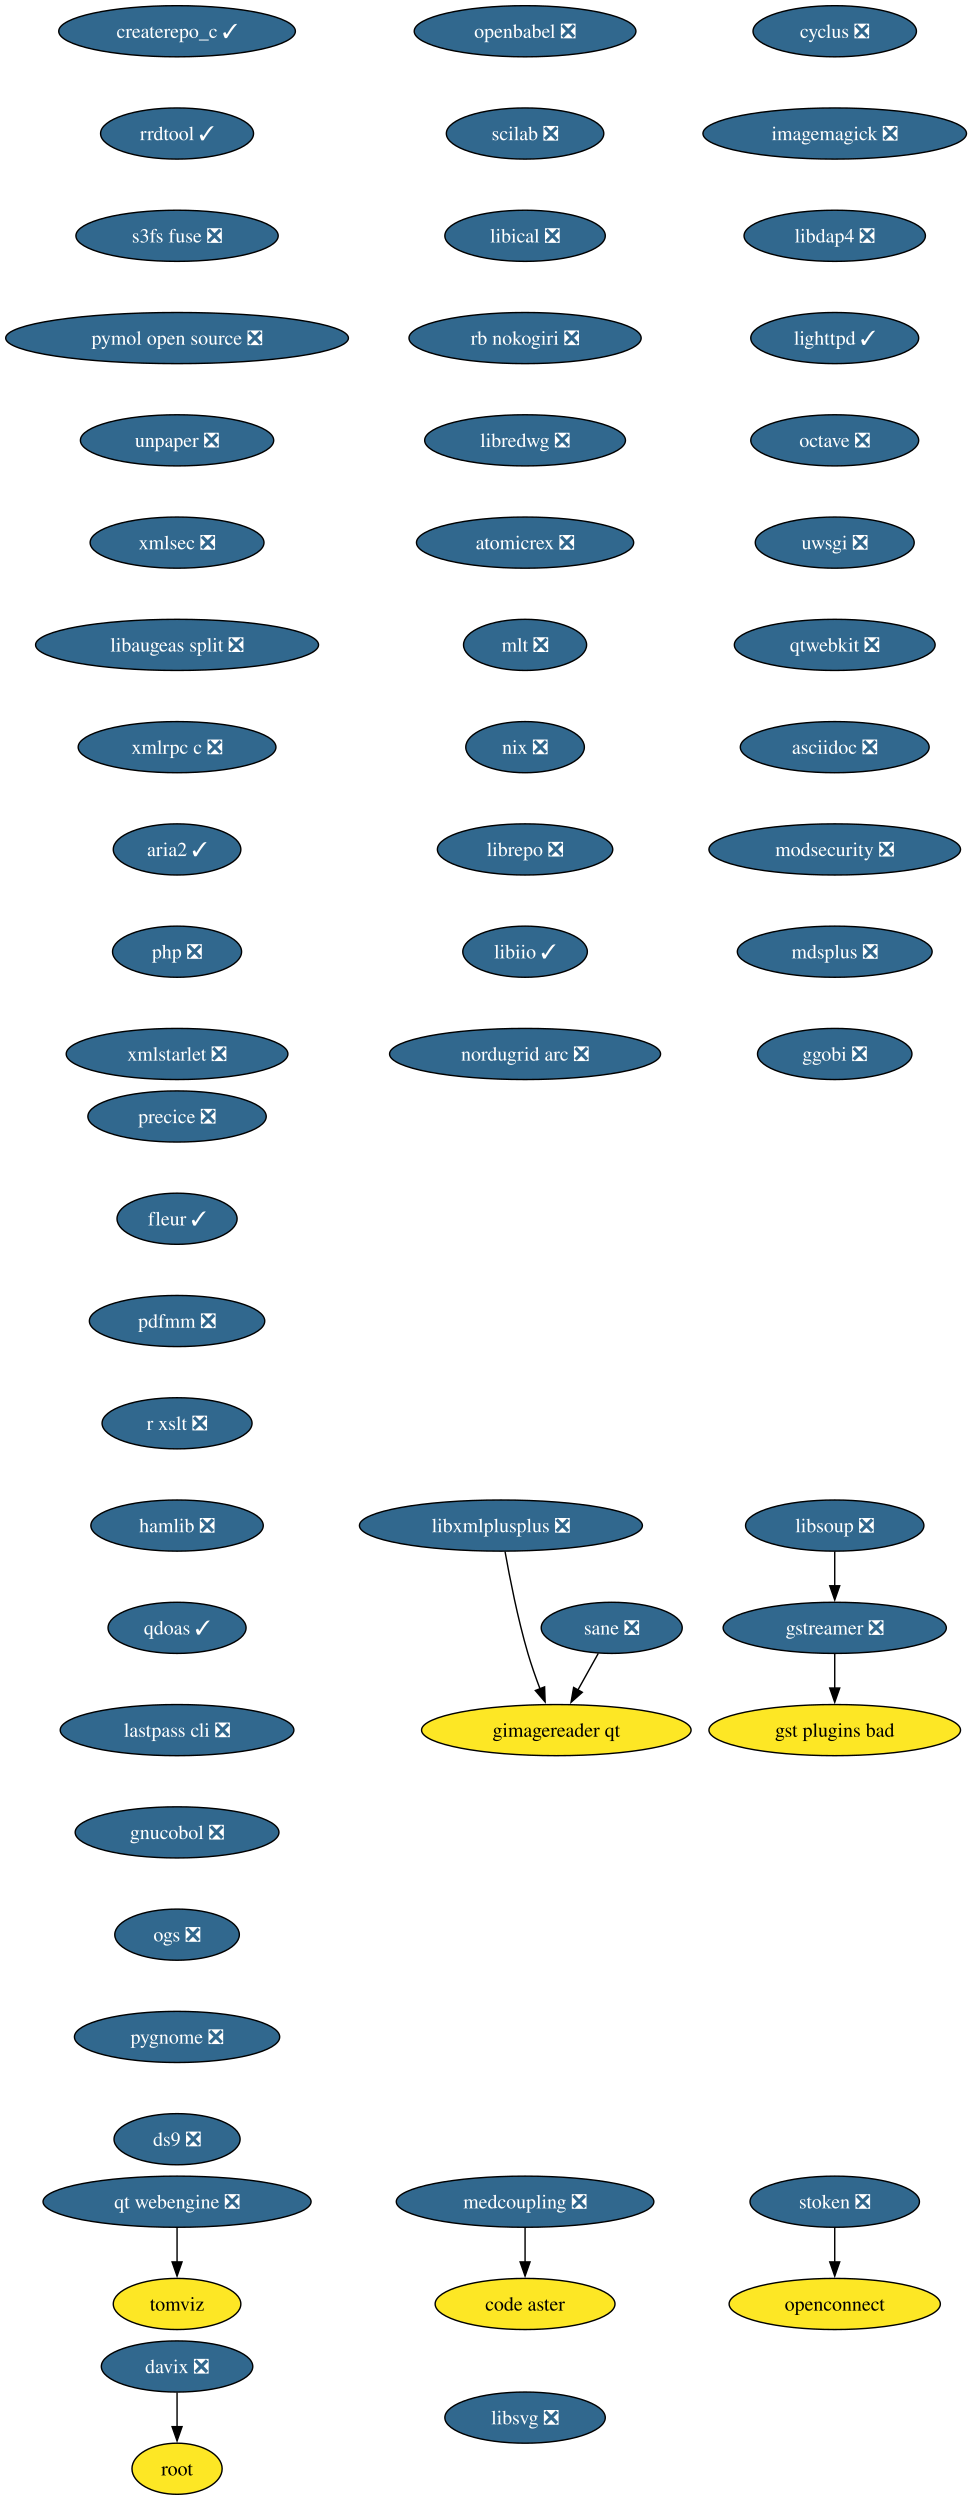
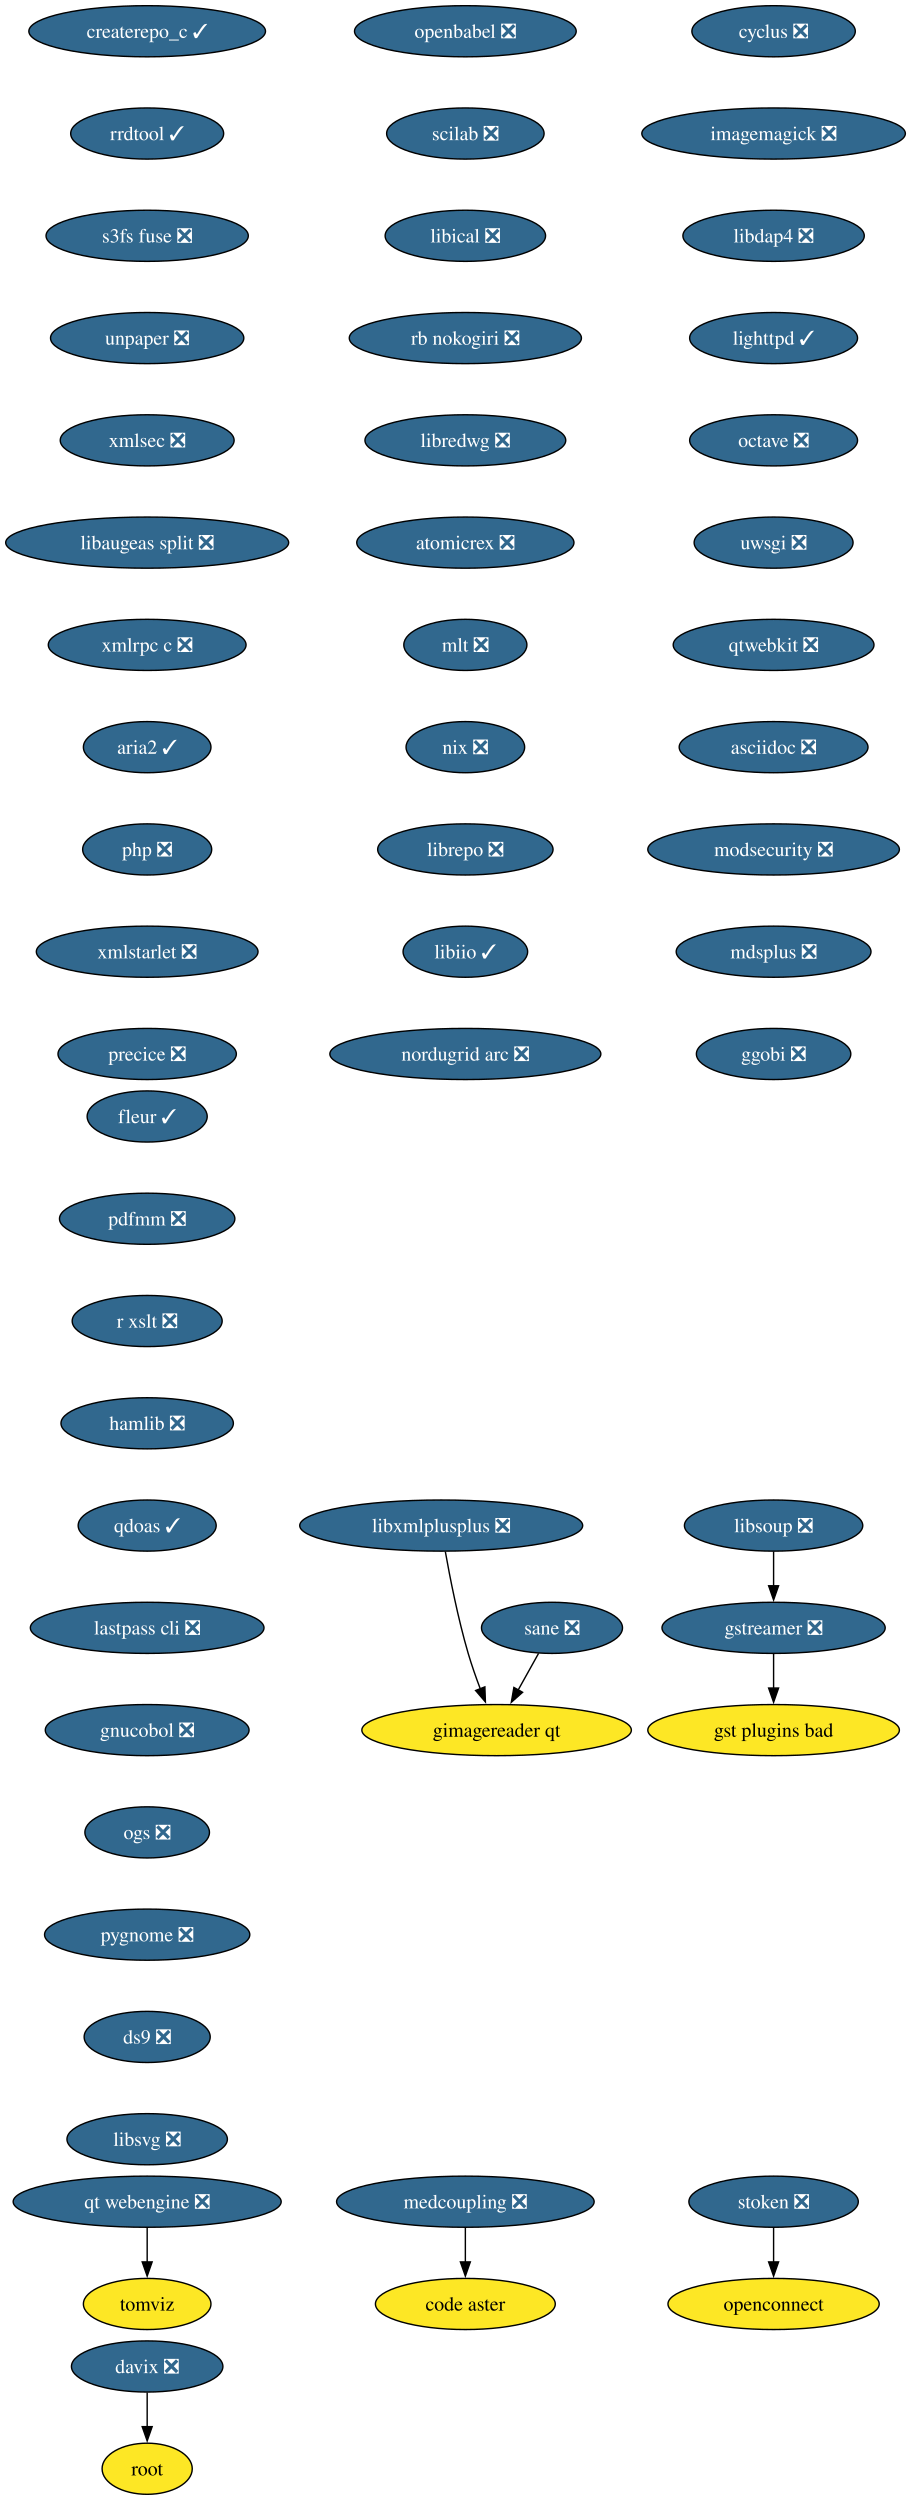
- <svg xmlns="http://www.w3.org/2000/svg" xmlns:xlink="http://www.w3.org/1999/xlink" width="684pt" height="1760pt" viewBox="0.00 0.00 684.00 1760.00">
+ <svg xmlns="http://www.w3.org/2000/svg" xmlns:xlink="http://www.w3.org/1999/xlink" width="641pt" height="1760pt" viewBox="0.00 0.00 641.00 1760.00">
  <g id="graph0" class="graph" transform="scale(1 1) rotate(0) translate(4 1756)">
-     <polygon fill="white" stroke="none" points="-4,4 -4,-1756 680.43,-1756 680.43,4 -4,4" />
+     <polygon fill="white" stroke="none" points="-4,4 -4,-1756 637.38,-1756 637.38,4 -4,4" />
    <g id="node1" class="node">
      <g id="a_node1">
        <a xlink:href="https://github.com/conda-forge/cyclus-feedstock/pull/109" xlink:title="cyclus ❎">
-           <ellipse fill="#31688e" stroke="black" cx="583.65" cy="-1734" rx="57.52" ry="18" />
-           <text xml:space="preserve" text-anchor="middle" x="583.65" y="-1729.33" font-family="Times,serif" font-size="14.00" fill="white">cyclus ❎</text>
+           <ellipse fill="#31688e" stroke="black" cx="540.61" cy="-1734" rx="57.52" ry="18" />
+           <text xml:space="preserve" text-anchor="middle" x="540.61" y="-1729.33" font-family="Times,serif" font-size="14.00" fill="white">cyclus ❎</text>
        </a>
      </g>
    </g>
    <g id="node2" class="node">
      <g id="a_node2">
        <a xlink:href="https://github.com/conda-forge/imagemagick-feedstock/pull/351" xlink:title="imagemagick ❎">
-           <ellipse fill="#31688e" stroke="black" cx="583.65" cy="-1662" rx="92.77" ry="18" />
-           <text xml:space="preserve" text-anchor="middle" x="583.65" y="-1657.33" font-family="Times,serif" font-size="14.00" fill="white">imagemagick ❎</text>
+           <ellipse fill="#31688e" stroke="black" cx="540.61" cy="-1662" rx="92.77" ry="18" />
+           <text xml:space="preserve" text-anchor="middle" x="540.61" y="-1657.33" font-family="Times,serif" font-size="14.00" fill="white">imagemagick ❎</text>
        </a>
      </g>
    </g>
    <g id="node5" class="node">
      <g id="a_node5">
        <a xlink:href="https://github.com/conda-forge/libdap4-feedstock/pull/47" xlink:title="libdap4 ❎">
-           <ellipse fill="#31688e" stroke="black" cx="583.65" cy="-1590" rx="63.84" ry="18" />
-           <text xml:space="preserve" text-anchor="middle" x="583.65" y="-1585.33" font-family="Times,serif" font-size="14.00" fill="white">libdap4 ❎</text>
+           <ellipse fill="#31688e" stroke="black" cx="540.61" cy="-1590" rx="63.84" ry="18" />
+           <text xml:space="preserve" text-anchor="middle" x="540.61" y="-1585.33" font-family="Times,serif" font-size="14.00" fill="white">libdap4 ❎</text>
        </a>
      </g>
    </g>
    <g id="node3" class="node">
      <g id="a_node3">
        <a xlink:href="https://github.com/conda-forge/gstreamer-feedstock/pull/160" xlink:title="gstreamer ❎">
-           <ellipse fill="#31688e" stroke="black" cx="583.65" cy="-610" rx="78.57" ry="18" />
-           <text xml:space="preserve" text-anchor="middle" x="583.65" y="-605.33" font-family="Times,serif" font-size="14.00" fill="white">gstreamer ❎</text>
+           <ellipse fill="#31688e" stroke="black" cx="540.61" cy="-610" rx="78.57" ry="18" />
+           <text xml:space="preserve" text-anchor="middle" x="540.61" y="-605.33" font-family="Times,serif" font-size="14.00" fill="white">gstreamer ❎</text>
        </a>
      </g>
    </g>
    <g id="node4" class="node">
      <g id="a_node4">
        <a xlink:href="https://github.com/conda-forge/gst-plugins-bad-feedstock" xlink:title="gst plugins bad">
-           <ellipse fill="#fde725" stroke="black" cx="583.65" cy="-538" rx="88.56" ry="18" />
-           <text xml:space="preserve" text-anchor="middle" x="583.65" y="-533.33" font-family="Times,serif" font-size="14.00">gst plugins bad</text>
+           <ellipse fill="#fde725" stroke="black" cx="540.61" cy="-538" rx="88.56" ry="18" />
+           <text xml:space="preserve" text-anchor="middle" x="540.61" y="-533.33" font-family="Times,serif" font-size="14.00">gst plugins bad</text>
        </a>
      </g>
    </g>
    <g id="edge2" class="edge">
-       <path fill="none" stroke="black" d="M583.65,-591.7C583.65,-584.41 583.65,-575.73 583.65,-567.54" />
-       <polygon fill="black" stroke="black" points="587.15,-567.62 583.65,-557.62 580.15,-567.62 587.15,-567.62" />
+       <path fill="none" stroke="black" d="M540.61,-591.7C540.61,-584.41 540.61,-575.73 540.61,-567.54" />
+       <polygon fill="black" stroke="black" points="544.11,-567.62 540.61,-557.62 537.11,-567.62 544.11,-567.62" />
    </g>
    <g id="node6" class="node">
      <g id="a_node6">
        <a xlink:href="https://github.com/conda-forge/lighttpd-feedstock/pull/47" xlink:title="lighttpd ✓">
-           <ellipse fill="#31688e" stroke="black" cx="583.65" cy="-1518" rx="59.1" ry="18" />
-           <text xml:space="preserve" text-anchor="middle" x="583.65" y="-1513.33" font-family="Times,serif" font-size="14.00" fill="white">lighttpd ✓</text>
+           <ellipse fill="#31688e" stroke="black" cx="540.61" cy="-1518" rx="59.1" ry="18" />
+           <text xml:space="preserve" text-anchor="middle" x="540.61" y="-1513.33" font-family="Times,serif" font-size="14.00" fill="white">lighttpd ✓</text>
        </a>
      </g>
    </g>
    <g id="node7" class="node">
      <g id="a_node7">
        <a xlink:href="https://github.com/conda-forge/octave-feedstock/pull/145" xlink:title="octave ❎">
-           <ellipse fill="#31688e" stroke="black" cx="583.65" cy="-1446" rx="59.1" ry="18" />
-           <text xml:space="preserve" text-anchor="middle" x="583.65" y="-1441.33" font-family="Times,serif" font-size="14.00" fill="white">octave ❎</text>
+           <ellipse fill="#31688e" stroke="black" cx="540.61" cy="-1446" rx="59.1" ry="18" />
+           <text xml:space="preserve" text-anchor="middle" x="540.61" y="-1441.33" font-family="Times,serif" font-size="14.00" fill="white">octave ❎</text>
        </a>
      </g>
    </g>
    <g id="node8" class="node">
      <g id="a_node8">
        <a xlink:href="https://github.com/conda-forge/uwsgi-feedstock/pull/101" xlink:title="uwsgi ❎">
-           <ellipse fill="#31688e" stroke="black" cx="583.65" cy="-1374" rx="55.94" ry="18" />
-           <text xml:space="preserve" text-anchor="middle" x="583.65" y="-1369.33" font-family="Times,serif" font-size="14.00" fill="white">uwsgi ❎</text>
+           <ellipse fill="#31688e" stroke="black" cx="540.61" cy="-1374" rx="55.94" ry="18" />
+           <text xml:space="preserve" text-anchor="middle" x="540.61" y="-1369.33" font-family="Times,serif" font-size="14.00" fill="white">uwsgi ❎</text>
        </a>
      </g>
    </g>
    <g id="node9" class="node">
      <g id="a_node9">
        <a xlink:href="https://github.com/conda-forge/qtwebkit-feedstock/pull/40" xlink:title="qtwebkit ❎">
-           <ellipse fill="#31688e" stroke="black" cx="583.65" cy="-1302" rx="70.68" ry="18" />
-           <text xml:space="preserve" text-anchor="middle" x="583.65" y="-1297.33" font-family="Times,serif" font-size="14.00" fill="white">qtwebkit ❎</text>
+           <ellipse fill="#31688e" stroke="black" cx="540.61" cy="-1302" rx="70.68" ry="18" />
+           <text xml:space="preserve" text-anchor="middle" x="540.61" y="-1297.33" font-family="Times,serif" font-size="14.00" fill="white">qtwebkit ❎</text>
        </a>
      </g>
    </g>
    <g id="node10" class="node">
      <g id="a_node10">
        <a xlink:href="https://github.com/conda-forge/asciidoc-feedstock/pull/28" xlink:title="asciidoc ❎">
-           <ellipse fill="#31688e" stroke="black" cx="583.65" cy="-1230" rx="66.47" ry="18" />
-           <text xml:space="preserve" text-anchor="middle" x="583.65" y="-1225.33" font-family="Times,serif" font-size="14.00" fill="white">asciidoc ❎</text>
+           <ellipse fill="#31688e" stroke="black" cx="540.61" cy="-1230" rx="66.47" ry="18" />
+           <text xml:space="preserve" text-anchor="middle" x="540.61" y="-1225.33" font-family="Times,serif" font-size="14.00" fill="white">asciidoc ❎</text>
        </a>
      </g>
    </g>
    <g id="node11" class="node">
      <g id="a_node11">
        <a xlink:href="https://github.com/conda-forge/modsecurity-feedstock/pull/14" xlink:title="modsecurity ❎">
-           <ellipse fill="#31688e" stroke="black" cx="583.65" cy="-1158" rx="88.56" ry="18" />
-           <text xml:space="preserve" text-anchor="middle" x="583.65" y="-1153.33" font-family="Times,serif" font-size="14.00" fill="white">modsecurity ❎</text>
+           <ellipse fill="#31688e" stroke="black" cx="540.61" cy="-1158" rx="88.56" ry="18" />
+           <text xml:space="preserve" text-anchor="middle" x="540.61" y="-1153.33" font-family="Times,serif" font-size="14.00" fill="white">modsecurity ❎</text>
        </a>
      </g>
    </g>
    <g id="node12" class="node">
      <g id="a_node12">
        <a xlink:href="https://github.com/conda-forge/mdsplus-feedstock/pull/77" xlink:title="mdsplus ❎">
-           <ellipse fill="#31688e" stroke="black" cx="583.65" cy="-1086" rx="68.57" ry="18" />
-           <text xml:space="preserve" text-anchor="middle" x="583.65" y="-1081.33" font-family="Times,serif" font-size="14.00" fill="white">mdsplus ❎</text>
+           <ellipse fill="#31688e" stroke="black" cx="540.61" cy="-1086" rx="68.57" ry="18" />
+           <text xml:space="preserve" text-anchor="middle" x="540.61" y="-1081.33" font-family="Times,serif" font-size="14.00" fill="white">mdsplus ❎</text>
        </a>
      </g>
    </g>
    <g id="node13" class="node">
      <g id="a_node13">
        <a xlink:href="https://github.com/conda-forge/ggobi-feedstock/pull/5" xlink:title="ggobi ❎">
-           <ellipse fill="#31688e" stroke="black" cx="583.65" cy="-1014" rx="54.36" ry="18" />
-           <text xml:space="preserve" text-anchor="middle" x="583.65" y="-1009.33" font-family="Times,serif" font-size="14.00" fill="white">ggobi ❎</text>
+           <ellipse fill="#31688e" stroke="black" cx="540.61" cy="-1014" rx="54.36" ry="18" />
+           <text xml:space="preserve" text-anchor="middle" x="540.61" y="-1009.33" font-family="Times,serif" font-size="14.00" fill="white">ggobi ❎</text>
        </a>
      </g>
    </g>
    <g id="node14" class="node">
      <g id="a_node14">
        <a xlink:href="https://github.com/conda-forge/davix-feedstock/pull/47" xlink:title="davix ❎">
-           <ellipse fill="#31688e" stroke="black" cx="120.65" cy="-90" rx="53.31" ry="18" />
-           <text xml:space="preserve" text-anchor="middle" x="120.65" y="-85.33" font-family="Times,serif" font-size="14.00" fill="white">davix ❎</text>
+           <ellipse fill="#31688e" stroke="black" cx="99.61" cy="-90" rx="53.31" ry="18" />
+           <text xml:space="preserve" text-anchor="middle" x="99.61" y="-85.33" font-family="Times,serif" font-size="14.00" fill="white">davix ❎</text>
        </a>
      </g>
    </g>
    <g id="node15" class="node">
      <g id="a_node15">
        <a xlink:href="https://github.com/conda-forge/root-feedstock" xlink:title="root">
-           <ellipse fill="#fde725" stroke="black" cx="120.65" cy="-18" rx="31.74" ry="18" />
-           <text xml:space="preserve" text-anchor="middle" x="120.65" y="-13.32" font-family="Times,serif" font-size="14.00">root</text>
+           <ellipse fill="#fde725" stroke="black" cx="99.61" cy="-18" rx="31.74" ry="18" />
+           <text xml:space="preserve" text-anchor="middle" x="99.61" y="-13.32" font-family="Times,serif" font-size="14.00">root</text>
        </a>
      </g>
    </g>
    <g id="edge12" class="edge">
-       <path fill="none" stroke="black" d="M120.65,-71.7C120.65,-64.41 120.65,-55.73 120.65,-47.54" />
-       <polygon fill="black" stroke="black" points="124.15,-47.62 120.65,-37.62 117.15,-47.62 124.15,-47.62" />
+       <path fill="none" stroke="black" d="M99.61,-71.7C99.61,-64.41 99.61,-55.73 99.61,-47.54" />
+       <polygon fill="black" stroke="black" points="103.11,-47.62 99.61,-37.62 96.11,-47.62 103.11,-47.62" />
    </g>
    <g id="node16" class="node">
      <g id="a_node16">
        <a xlink:href="https://github.com/conda-forge/openbabel-feedstock/pull/54" xlink:title="openbabel ❎">
-           <ellipse fill="#31688e" stroke="black" cx="365.65" cy="-1734" rx="78.04" ry="18" />
-           <text xml:space="preserve" text-anchor="middle" x="365.65" y="-1729.33" font-family="Times,serif" font-size="14.00" fill="white">openbabel ❎</text>
+           <ellipse fill="#31688e" stroke="black" cx="323.61" cy="-1734" rx="78.04" ry="18" />
+           <text xml:space="preserve" text-anchor="middle" x="323.61" y="-1729.33" font-family="Times,serif" font-size="14.00" fill="white">openbabel ❎</text>
        </a>
      </g>
    </g>
    <g id="node17" class="node">
      <g id="a_node17">
        <a xlink:href="https://github.com/conda-forge/scilab-feedstock/pull/58" xlink:title="scilab ❎">
-           <ellipse fill="#31688e" stroke="black" cx="365.65" cy="-1662" rx="55.42" ry="18" />
-           <text xml:space="preserve" text-anchor="middle" x="365.65" y="-1657.33" font-family="Times,serif" font-size="14.00" fill="white">scilab ❎</text>
+           <ellipse fill="#31688e" stroke="black" cx="323.61" cy="-1662" rx="55.42" ry="18" />
+           <text xml:space="preserve" text-anchor="middle" x="323.61" y="-1657.33" font-family="Times,serif" font-size="14.00" fill="white">scilab ❎</text>
        </a>
      </g>
    </g>
    <g id="node18" class="node">
      <g id="a_node18">
        <a xlink:href="https://github.com/conda-forge/libical-feedstock/pull/29" xlink:title="libical ❎">
-           <ellipse fill="#31688e" stroke="black" cx="365.65" cy="-1590" rx="56.47" ry="18" />
-           <text xml:space="preserve" text-anchor="middle" x="365.65" y="-1585.33" font-family="Times,serif" font-size="14.00" fill="white">libical ❎</text>
+           <ellipse fill="#31688e" stroke="black" cx="323.61" cy="-1590" rx="56.47" ry="18" />
+           <text xml:space="preserve" text-anchor="middle" x="323.61" y="-1585.33" font-family="Times,serif" font-size="14.00" fill="white">libical ❎</text>
        </a>
      </g>
    </g>
    <g id="node19" class="node">
      <g id="a_node19">
        <a xlink:href="https://github.com/conda-forge/rb-nokogiri-feedstock/pull/16" xlink:title="rb nokogiri ❎">
-           <ellipse fill="#31688e" stroke="black" cx="365.65" cy="-1518" rx="81.72" ry="18" />
-           <text xml:space="preserve" text-anchor="middle" x="365.65" y="-1513.33" font-family="Times,serif" font-size="14.00" fill="white">rb nokogiri ❎</text>
+           <ellipse fill="#31688e" stroke="black" cx="323.61" cy="-1518" rx="81.72" ry="18" />
+           <text xml:space="preserve" text-anchor="middle" x="323.61" y="-1513.33" font-family="Times,serif" font-size="14.00" fill="white">rb nokogiri ❎</text>
        </a>
      </g>
    </g>
    <g id="node20" class="node">
      <g id="a_node20">
        <a xlink:href="https://github.com/conda-forge/libredwg-feedstock/pull/93" xlink:title="libredwg ❎">
-           <ellipse fill="#31688e" stroke="black" cx="365.65" cy="-1446" rx="70.68" ry="18" />
-           <text xml:space="preserve" text-anchor="middle" x="365.65" y="-1441.33" font-family="Times,serif" font-size="14.00" fill="white">libredwg ❎</text>
+           <ellipse fill="#31688e" stroke="black" cx="323.61" cy="-1446" rx="70.68" ry="18" />
+           <text xml:space="preserve" text-anchor="middle" x="323.61" y="-1441.33" font-family="Times,serif" font-size="14.00" fill="white">libredwg ❎</text>
        </a>
      </g>
    </g>
    <g id="node21" class="node">
      <g id="a_node21">
        <a xlink:href="https://github.com/conda-forge/atomicrex-feedstock/pull/42" xlink:title="atomicrex ❎">
-           <ellipse fill="#31688e" stroke="black" cx="365.65" cy="-1374" rx="76.46" ry="18" />
-           <text xml:space="preserve" text-anchor="middle" x="365.65" y="-1369.33" font-family="Times,serif" font-size="14.00" fill="white">atomicrex ❎</text>
+           <ellipse fill="#31688e" stroke="black" cx="323.61" cy="-1374" rx="76.46" ry="18" />
+           <text xml:space="preserve" text-anchor="middle" x="323.61" y="-1369.33" font-family="Times,serif" font-size="14.00" fill="white">atomicrex ❎</text>
        </a>
      </g>
    </g>
    <g id="node22" class="node">
      <g id="a_node22">
        <a xlink:href="https://github.com/conda-forge/mlt-feedstock/pull/30" xlink:title="mlt ❎">
-           <ellipse fill="#31688e" stroke="black" cx="365.65" cy="-1302" rx="43.32" ry="18" />
-           <text xml:space="preserve" text-anchor="middle" x="365.65" y="-1297.33" font-family="Times,serif" font-size="14.00" fill="white">mlt ❎</text>
+           <ellipse fill="#31688e" stroke="black" cx="323.61" cy="-1302" rx="43.32" ry="18" />
+           <text xml:space="preserve" text-anchor="middle" x="323.61" y="-1297.33" font-family="Times,serif" font-size="14.00" fill="white">mlt ❎</text>
        </a>
      </g>
    </g>
    <g id="node23" class="node">
      <g id="a_node23">
        <a xlink:href="https://github.com/conda-forge/nix-feedstock/pull/32" xlink:title="nix ❎">
-           <ellipse fill="#31688e" stroke="black" cx="365.65" cy="-1230" rx="41.74" ry="18" />
-           <text xml:space="preserve" text-anchor="middle" x="365.65" y="-1225.33" font-family="Times,serif" font-size="14.00" fill="white">nix ❎</text>
+           <ellipse fill="#31688e" stroke="black" cx="323.61" cy="-1230" rx="41.74" ry="18" />
+           <text xml:space="preserve" text-anchor="middle" x="323.61" y="-1225.33" font-family="Times,serif" font-size="14.00" fill="white">nix ❎</text>
        </a>
      </g>
    </g>
    <g id="node24" class="node">
      <g id="a_node24">
        <a xlink:href="https://github.com/conda-forge/librepo-feedstock/pull/38" xlink:title="librepo ❎">
-           <ellipse fill="#31688e" stroke="black" cx="365.65" cy="-1158" rx="61.73" ry="18" />
-           <text xml:space="preserve" text-anchor="middle" x="365.65" y="-1153.33" font-family="Times,serif" font-size="14.00" fill="white">librepo ❎</text>
+           <ellipse fill="#31688e" stroke="black" cx="323.61" cy="-1158" rx="61.73" ry="18" />
+           <text xml:space="preserve" text-anchor="middle" x="323.61" y="-1153.33" font-family="Times,serif" font-size="14.00" fill="white">librepo ❎</text>
        </a>
      </g>
    </g>
    <g id="node25" class="node">
      <g id="a_node25">
        <a xlink:href="https://github.com/conda-forge/libiio-feedstock/pull/23" xlink:title="libiio ✓">
-           <ellipse fill="#31688e" stroke="black" cx="365.65" cy="-1086" rx="43.84" ry="18" />
-           <text xml:space="preserve" text-anchor="middle" x="365.65" y="-1081.33" font-family="Times,serif" font-size="14.00" fill="white">libiio ✓</text>
+           <ellipse fill="#31688e" stroke="black" cx="323.61" cy="-1086" rx="43.84" ry="18" />
+           <text xml:space="preserve" text-anchor="middle" x="323.61" y="-1081.33" font-family="Times,serif" font-size="14.00" fill="white">libiio ✓</text>
        </a>
      </g>
    </g>
    <g id="node28" class="node">
      <g id="a_node28">
        <a xlink:href="https://github.com/conda-forge/nordugrid-arc-feedstock/pull/65" xlink:title="nordugrid arc ❎">
-           <ellipse fill="#31688e" stroke="black" cx="365.65" cy="-1014" rx="95.4" ry="18" />
-           <text xml:space="preserve" text-anchor="middle" x="365.65" y="-1009.33" font-family="Times,serif" font-size="14.00" fill="white">nordugrid arc ❎</text>
+           <ellipse fill="#31688e" stroke="black" cx="323.61" cy="-1014" rx="95.4" ry="18" />
+           <text xml:space="preserve" text-anchor="middle" x="323.61" y="-1009.33" font-family="Times,serif" font-size="14.00" fill="white">nordugrid arc ❎</text>
        </a>
      </g>
    </g>
    <g id="node26" class="node">
      <g id="a_node26">
        <a xlink:href="https://github.com/conda-forge/openconnect-feedstock" xlink:title="openconnect">
-           <ellipse fill="#fde725" stroke="black" cx="583.65" cy="-134" rx="74.36" ry="18" />
-           <text xml:space="preserve" text-anchor="middle" x="583.65" y="-129.32" font-family="Times,serif" font-size="14.00">openconnect</text>
+           <ellipse fill="#fde725" stroke="black" cx="540.61" cy="-134" rx="74.36" ry="18" />
+           <text xml:space="preserve" text-anchor="middle" x="540.61" y="-129.32" font-family="Times,serif" font-size="14.00">openconnect</text>
        </a>
      </g>
    </g>
    <g id="node27" class="node">
      <g id="a_node27">
        <a xlink:href="https://github.com/conda-forge/stoken-feedstock/pull/16" xlink:title="stoken ❎">
-           <ellipse fill="#31688e" stroke="black" cx="583.65" cy="-206" rx="59.63" ry="18" />
-           <text xml:space="preserve" text-anchor="middle" x="583.65" y="-201.33" font-family="Times,serif" font-size="14.00" fill="white">stoken ❎</text>
+           <ellipse fill="#31688e" stroke="black" cx="540.61" cy="-206" rx="59.63" ry="18" />
+           <text xml:space="preserve" text-anchor="middle" x="540.61" y="-201.33" font-family="Times,serif" font-size="14.00" fill="white">stoken ❎</text>
        </a>
      </g>
    </g>
    <g id="edge22" class="edge">
-       <path fill="none" stroke="black" d="M583.65,-187.7C583.65,-180.41 583.65,-171.73 583.65,-163.54" />
-       <polygon fill="black" stroke="black" points="587.15,-163.62 583.65,-153.62 580.15,-163.62 587.15,-163.62" />
+       <path fill="none" stroke="black" d="M540.61,-187.7C540.61,-180.41 540.61,-171.73 540.61,-163.54" />
+       <polygon fill="black" stroke="black" points="544.11,-163.62 540.61,-153.62 537.11,-163.62 544.11,-163.62" />
    </g>
    <g id="node29" class="node">
      <g id="a_node29">
        <a xlink:href="https://github.com/conda-forge/createrepo_c-feedstock/pull/46" xlink:title="createrepo_c ✓">
-           <ellipse fill="#31688e" stroke="black" cx="120.65" cy="-1734" rx="83.3" ry="18" />
-           <text xml:space="preserve" text-anchor="middle" x="120.65" y="-1729.33" font-family="Times,serif" font-size="14.00" fill="white">createrepo_c ✓</text>
+           <ellipse fill="#31688e" stroke="black" cx="99.61" cy="-1734" rx="83.3" ry="18" />
+           <text xml:space="preserve" text-anchor="middle" x="99.61" y="-1729.33" font-family="Times,serif" font-size="14.00" fill="white">createrepo_c ✓</text>
        </a>
      </g>
    </g>
    <g id="node30" class="node">
      <g id="a_node30">
        <a xlink:href="https://github.com/conda-forge/rrdtool-feedstock/pull/17" xlink:title="rrdtool ✓">
-           <ellipse fill="#31688e" stroke="black" cx="120.65" cy="-1662" rx="53.84" ry="18" />
-           <text xml:space="preserve" text-anchor="middle" x="120.65" y="-1657.33" font-family="Times,serif" font-size="14.00" fill="white">rrdtool ✓</text>
+           <ellipse fill="#31688e" stroke="black" cx="99.61" cy="-1662" rx="53.84" ry="18" />
+           <text xml:space="preserve" text-anchor="middle" x="99.61" y="-1657.33" font-family="Times,serif" font-size="14.00" fill="white">rrdtool ✓</text>
        </a>
      </g>
    </g>
    <g id="node32" class="node">
      <g id="a_node32">
        <a xlink:href="https://github.com/conda-forge/s3fs-fuse-feedstock/pull/17" xlink:title="s3fs fuse ❎">
-           <ellipse fill="#31688e" stroke="black" cx="120.65" cy="-1590" rx="71.2" ry="18" />
-           <text xml:space="preserve" text-anchor="middle" x="120.65" y="-1585.33" font-family="Times,serif" font-size="14.00" fill="white">s3fs fuse ❎</text>
+           <ellipse fill="#31688e" stroke="black" cx="99.61" cy="-1590" rx="71.2" ry="18" />
+           <text xml:space="preserve" text-anchor="middle" x="99.61" y="-1585.33" font-family="Times,serif" font-size="14.00" fill="white">s3fs fuse ❎</text>
        </a>
      </g>
    </g>
    <g id="node31" class="node">
      <g id="a_node31">
        <a xlink:href="https://github.com/conda-forge/libsoup-feedstock/pull/53" xlink:title="libsoup ❎">
-           <ellipse fill="#31688e" stroke="black" cx="583.65" cy="-682" rx="62.78" ry="18" />
-           <text xml:space="preserve" text-anchor="middle" x="583.65" y="-677.33" font-family="Times,serif" font-size="14.00" fill="white">libsoup ❎</text>
+           <ellipse fill="#31688e" stroke="black" cx="540.61" cy="-682" rx="62.78" ry="18" />
+           <text xml:space="preserve" text-anchor="middle" x="540.61" y="-677.33" font-family="Times,serif" font-size="14.00" fill="white">libsoup ❎</text>
        </a>
      </g>
    </g>
    <g id="edge25" class="edge">
-       <path fill="none" stroke="black" d="M583.65,-663.7C583.65,-656.41 583.65,-647.73 583.65,-639.54" />
-       <polygon fill="black" stroke="black" points="587.15,-639.62 583.65,-629.62 580.15,-639.62 587.15,-639.62" />
+       <path fill="none" stroke="black" d="M540.61,-663.7C540.61,-656.41 540.61,-647.73 540.61,-639.54" />
+       <polygon fill="black" stroke="black" points="544.11,-639.62 540.61,-629.62 537.11,-639.62 544.11,-639.62" />
    </g>
    <g id="node33" class="node">
      <g id="a_node33">
-         <a xlink:href="https://github.com/conda-forge/pymol-open-source-feedstock/pull/37" xlink:title="pymol open source ❎">
-           <ellipse fill="#31688e" stroke="black" cx="120.65" cy="-1518" rx="120.65" ry="18" />
-           <text xml:space="preserve" text-anchor="middle" x="120.65" y="-1513.33" font-family="Times,serif" font-size="14.00" fill="white">pymol open source ❎</text>
+         <a xlink:href="https://github.com/conda-forge/unpaper-feedstock/pull/10" xlink:title="unpaper ❎">
+           <ellipse fill="#31688e" stroke="black" cx="99.61" cy="-1518" rx="68.04" ry="18" />
+           <text xml:space="preserve" text-anchor="middle" x="99.61" y="-1513.33" font-family="Times,serif" font-size="14.00" fill="white">unpaper ❎</text>
+         </a>
+       </g>
+     </g>
+     <g id="node35" class="node">
+       <g id="a_node35">
+         <a xlink:href="https://github.com/conda-forge/xmlsec-feedstock/pull/26" xlink:title="xmlsec ❎">
+           <ellipse fill="#31688e" stroke="black" cx="99.61" cy="-1446" rx="61.2" ry="18" />
+           <text xml:space="preserve" text-anchor="middle" x="99.61" y="-1441.33" font-family="Times,serif" font-size="14.00" fill="white">xmlsec ❎</text>
        </a>
      </g>
    </g>
    <g id="node34" class="node">
      <g id="a_node34">
-         <a xlink:href="https://github.com/conda-forge/unpaper-feedstock/pull/10" xlink:title="unpaper ❎">
-           <ellipse fill="#31688e" stroke="black" cx="120.65" cy="-1446" rx="68.04" ry="18" />
-           <text xml:space="preserve" text-anchor="middle" x="120.65" y="-1441.33" font-family="Times,serif" font-size="14.00" fill="white">unpaper ❎</text>
+         <a xlink:href="https://github.com/conda-forge/tomviz-feedstock" xlink:title="tomviz">
+           <ellipse fill="#fde725" stroke="black" cx="99.61" cy="-134" rx="44.9" ry="18" />
+           <text xml:space="preserve" text-anchor="middle" x="99.61" y="-129.32" font-family="Times,serif" font-size="14.00">tomviz</text>
        </a>
      </g>
    </g>
    <g id="node36" class="node">
      <g id="a_node36">
-         <a xlink:href="https://github.com/conda-forge/xmlsec-feedstock/pull/26" xlink:title="xmlsec ❎">
-           <ellipse fill="#31688e" stroke="black" cx="120.65" cy="-1374" rx="61.2" ry="18" />
-           <text xml:space="preserve" text-anchor="middle" x="120.65" y="-1369.33" font-family="Times,serif" font-size="14.00" fill="white">xmlsec ❎</text>
-         </a>
-       </g>
-     </g>
-     <g id="node35" class="node">
-       <g id="a_node35">
-         <a xlink:href="https://github.com/conda-forge/tomviz-feedstock" xlink:title="tomviz">
-           <ellipse fill="#fde725" stroke="black" cx="120.65" cy="-134" rx="44.9" ry="18" />
-           <text xml:space="preserve" text-anchor="middle" x="120.65" y="-129.32" font-family="Times,serif" font-size="14.00">tomviz</text>
+         <a xlink:href="https://github.com/conda-forge/libaugeas-split-feedstock/pull/5" xlink:title="libaugeas split ❎">
+           <ellipse fill="#31688e" stroke="black" cx="99.61" cy="-1374" rx="99.61" ry="18" />
+           <text xml:space="preserve" text-anchor="middle" x="99.61" y="-1369.33" font-family="Times,serif" font-size="14.00" fill="white">libaugeas split ❎</text>
        </a>
      </g>
    </g>
    <g id="node37" class="node">
      <g id="a_node37">
-         <a xlink:href="https://github.com/conda-forge/libaugeas-split-feedstock/pull/5" xlink:title="libaugeas split ❎">
-           <ellipse fill="#31688e" stroke="black" cx="120.65" cy="-1302" rx="99.61" ry="18" />
-           <text xml:space="preserve" text-anchor="middle" x="120.65" y="-1297.33" font-family="Times,serif" font-size="14.00" fill="white">libaugeas split ❎</text>
+         <a xlink:href="https://github.com/conda-forge/xmlrpc-c-feedstock/pull/5" xlink:title="xmlrpc c ❎">
+           <ellipse fill="#31688e" stroke="black" cx="99.61" cy="-1302" rx="69.62" ry="18" />
+           <text xml:space="preserve" text-anchor="middle" x="99.61" y="-1297.33" font-family="Times,serif" font-size="14.00" fill="white">xmlrpc c ❎</text>
        </a>
      </g>
    </g>
    <g id="node38" class="node">
      <g id="a_node38">
-         <a xlink:href="https://github.com/conda-forge/xmlrpc-c-feedstock/pull/5" xlink:title="xmlrpc c ❎">
-           <ellipse fill="#31688e" stroke="black" cx="120.65" cy="-1230" rx="69.62" ry="18" />
-           <text xml:space="preserve" text-anchor="middle" x="120.65" y="-1225.33" font-family="Times,serif" font-size="14.00" fill="white">xmlrpc c ❎</text>
+         <a xlink:href="https://github.com/conda-forge/aria2-feedstock/pull/13" xlink:title="aria2 ✓">
+           <ellipse fill="#31688e" stroke="black" cx="99.61" cy="-1230" rx="44.9" ry="18" />
+           <text xml:space="preserve" text-anchor="middle" x="99.61" y="-1225.33" font-family="Times,serif" font-size="14.00" fill="white">aria2 ✓</text>
        </a>
      </g>
    </g>
    <g id="node39" class="node">
      <g id="a_node39">
-         <a xlink:href="https://github.com/conda-forge/aria2-feedstock/pull/13" xlink:title="aria2 ✓">
-           <ellipse fill="#31688e" stroke="black" cx="120.65" cy="-1158" rx="44.9" ry="18" />
-           <text xml:space="preserve" text-anchor="middle" x="120.65" y="-1153.33" font-family="Times,serif" font-size="14.00" fill="white">aria2 ✓</text>
+         <a xlink:href="https://github.com/conda-forge/php-feedstock/pull/113" xlink:title="php ❎">
+           <ellipse fill="#31688e" stroke="black" cx="99.61" cy="-1158" rx="45.42" ry="18" />
+           <text xml:space="preserve" text-anchor="middle" x="99.61" y="-1153.33" font-family="Times,serif" font-size="14.00" fill="white">php ❎</text>
        </a>
      </g>
    </g>
    <g id="node40" class="node">
      <g id="a_node40">
-         <a xlink:href="https://github.com/conda-forge/php-feedstock/pull/113" xlink:title="php ❎">
-           <ellipse fill="#31688e" stroke="black" cx="120.65" cy="-1086" rx="45.42" ry="18" />
-           <text xml:space="preserve" text-anchor="middle" x="120.65" y="-1081.33" font-family="Times,serif" font-size="14.00" fill="white">php ❎</text>
+         <a xlink:href="https://github.com/conda-forge/xmlstarlet-feedstock/pull/6" xlink:title="xmlstarlet ❎">
+           <ellipse fill="#31688e" stroke="black" cx="99.61" cy="-1086" rx="78.04" ry="18" />
+           <text xml:space="preserve" text-anchor="middle" x="99.61" y="-1081.33" font-family="Times,serif" font-size="14.00" fill="white">xmlstarlet ❎</text>
+         </a>
+       </g>
+     </g>
+     <g id="node43" class="node">
+       <g id="a_node43">
+         <a xlink:href="https://github.com/conda-forge/precice-feedstock/pull/48" xlink:title="precice ❎">
+           <ellipse fill="#31688e" stroke="black" cx="99.61" cy="-1014" rx="62.78" ry="18" />
+           <text xml:space="preserve" text-anchor="middle" x="99.61" y="-1009.33" font-family="Times,serif" font-size="14.00" fill="white">precice ❎</text>
        </a>
      </g>
    </g>
    <g id="node41" class="node">
      <g id="a_node41">
-         <a xlink:href="https://github.com/conda-forge/xmlstarlet-feedstock/pull/6" xlink:title="xmlstarlet ❎">
-           <ellipse fill="#31688e" stroke="black" cx="120.65" cy="-1014" rx="78.04" ry="18" />
-           <text xml:space="preserve" text-anchor="middle" x="120.65" y="-1009.33" font-family="Times,serif" font-size="14.00" fill="white">xmlstarlet ❎</text>
+         <a xlink:href="https://github.com/conda-forge/sane-feedstock/pull/36" xlink:title="sane ❎">
+           <ellipse fill="#31688e" stroke="black" cx="384.61" cy="-610" rx="49.63" ry="18" />
+           <text xml:space="preserve" text-anchor="middle" x="384.61" y="-605.33" font-family="Times,serif" font-size="14.00" fill="white">sane ❎</text>
        </a>
      </g>
    </g>
    <g id="node42" class="node">
      <g id="a_node42">
-         <a xlink:href="https://github.com/conda-forge/sane-feedstock/pull/36" xlink:title="sane ❎">
-           <ellipse fill="#31688e" stroke="black" cx="426.65" cy="-610" rx="49.63" ry="18" />
-           <text xml:space="preserve" text-anchor="middle" x="426.65" y="-605.33" font-family="Times,serif" font-size="14.00" fill="white">sane ❎</text>
-         </a>
-       </g>
-     </g>
-     <g id="node43" class="node">
-       <g id="a_node43">
        <a xlink:href="https://github.com/conda-forge/gimagereader-qt-feedstock" xlink:title="gimagereader qt">
-           <ellipse fill="#fde725" stroke="black" cx="387.65" cy="-538" rx="94.88" ry="18" />
-           <text xml:space="preserve" text-anchor="middle" x="387.65" y="-533.33" font-family="Times,serif" font-size="14.00">gimagereader qt</text>
-         </a>
-       </g>
-     </g>
-     <g id="edge35" class="edge">
-       <path fill="none" stroke="black" d="M417.21,-592.05C412.87,-584.26 407.61,-574.82 402.74,-566.08" />
-       <polygon fill="black" stroke="black" points="405.94,-564.63 398.02,-557.6 399.83,-568.04 405.94,-564.63" />
+           <ellipse fill="#fde725" stroke="black" cx="345.61" cy="-538" rx="94.88" ry="18" />
+           <text xml:space="preserve" text-anchor="middle" x="345.61" y="-533.33" font-family="Times,serif" font-size="14.00">gimagereader qt</text>
+         </a>
+       </g>
+     </g>
+     <g id="edge34" class="edge">
+       <path fill="none" stroke="black" d="M375.17,-592.05C370.83,-584.26 365.57,-574.82 360.7,-566.08" />
+       <polygon fill="black" stroke="black" points="363.9,-564.63 355.97,-557.6 357.78,-568.04 363.9,-564.63" />
    </g>
    <g id="node44" class="node">
      <g id="a_node44">
        <a xlink:href="https://github.com/conda-forge/libxmlplusplus-feedstock/pull/9" xlink:title="libxmlplusplus ❎">
-           <ellipse fill="#31688e" stroke="black" cx="348.65" cy="-682" rx="99.61" ry="18" />
-           <text xml:space="preserve" text-anchor="middle" x="348.65" y="-677.33" font-family="Times,serif" font-size="14.00" fill="white">libxmlplusplus ❎</text>
+           <ellipse fill="#31688e" stroke="black" cx="306.61" cy="-682" rx="99.61" ry="18" />
+           <text xml:space="preserve" text-anchor="middle" x="306.61" y="-677.33" font-family="Times,serif" font-size="14.00" fill="white">libxmlplusplus ❎</text>
        </a>
      </g>
    </g>
    <g id="edge36" class="edge">
-       <path fill="none" stroke="black" d="M351.54,-663.75C354.75,-645.68 360.44,-616.56 367.65,-592 370.06,-583.79 373.15,-575.04 376.17,-567.06" />
-       <polygon fill="black" stroke="black" points="379.39,-568.44 379.76,-557.85 372.87,-565.89 379.39,-568.44" />
+       <path fill="none" stroke="black" d="M309.5,-663.75C312.71,-645.68 318.4,-616.56 325.61,-592 328.02,-583.79 331.1,-575.04 334.12,-567.06" />
+       <polygon fill="black" stroke="black" points="337.34,-568.44 337.72,-557.85 330.82,-565.89 337.34,-568.44" />
    </g>
    <g id="node45" class="node">
      <g id="a_node45">
-         <a xlink:href="https://github.com/conda-forge/precice-feedstock/pull/48" xlink:title="precice ❎">
-           <ellipse fill="#31688e" stroke="black" cx="120.65" cy="-970" rx="62.78" ry="18" />
-           <text xml:space="preserve" text-anchor="middle" x="120.65" y="-965.33" font-family="Times,serif" font-size="14.00" fill="white">precice ❎</text>
-         </a>
-       </g>
+         <a xlink:href="https://github.com/conda-forge/qt-webengine-feedstock/pull/76" xlink:title="qt webengine ❎">
+           <ellipse fill="#31688e" stroke="black" cx="99.61" cy="-206" rx="94.35" ry="18" />
+           <text xml:space="preserve" text-anchor="middle" x="99.61" y="-201.33" font-family="Times,serif" font-size="14.00" fill="white">qt webengine ❎</text>
+         </a>
+       </g>
+     </g>
+     <g id="edge37" class="edge">
+       <path fill="none" stroke="black" d="M99.61,-187.7C99.61,-180.41 99.61,-171.73 99.61,-163.54" />
+       <polygon fill="black" stroke="black" points="103.11,-163.62 99.61,-153.62 96.11,-163.62 103.11,-163.62" />
    </g>
    <g id="node46" class="node">
      <g id="a_node46">
        <a xlink:href="https://github.com/conda-forge/fleur-feedstock/pull/26" xlink:title="fleur ✓">
-           <ellipse fill="#31688e" stroke="black" cx="120.65" cy="-898" rx="42.26" ry="18" />
-           <text xml:space="preserve" text-anchor="middle" x="120.65" y="-893.33" font-family="Times,serif" font-size="14.00" fill="white">fleur ✓</text>
+           <ellipse fill="#31688e" stroke="black" cx="99.61" cy="-970" rx="42.26" ry="18" />
+           <text xml:space="preserve" text-anchor="middle" x="99.61" y="-965.33" font-family="Times,serif" font-size="14.00" fill="white">fleur ✓</text>
+         </a>
+       </g>
+     </g>
+     <g id="node47" class="node">
+       <g id="a_node47">
+         <a xlink:href="https://github.com/conda-forge/pdfmm-feedstock/pull/9" xlink:title="pdfmm ❎">
+           <ellipse fill="#31688e" stroke="black" cx="99.61" cy="-898" rx="61.73" ry="18" />
+           <text xml:space="preserve" text-anchor="middle" x="99.61" y="-893.33" font-family="Times,serif" font-size="14.00" fill="white">pdfmm ❎</text>
        </a>
      </g>
    </g>
    <g id="node48" class="node">
      <g id="a_node48">
-         <a xlink:href="https://github.com/conda-forge/pdfmm-feedstock/pull/9" xlink:title="pdfmm ❎">
-           <ellipse fill="#31688e" stroke="black" cx="120.65" cy="-826" rx="61.73" ry="18" />
-           <text xml:space="preserve" text-anchor="middle" x="120.65" y="-821.33" font-family="Times,serif" font-size="14.00" fill="white">pdfmm ❎</text>
-         </a>
-       </g>
-     </g>
-     <g id="node47" class="node">
-       <g id="a_node47">
-         <a xlink:href="https://github.com/conda-forge/qt-webengine-feedstock/pull/76" xlink:title="qt webengine ❎">
-           <ellipse fill="#31688e" stroke="black" cx="120.65" cy="-206" rx="94.35" ry="18" />
-           <text xml:space="preserve" text-anchor="middle" x="120.65" y="-201.33" font-family="Times,serif" font-size="14.00" fill="white">qt webengine ❎</text>
-         </a>
-       </g>
-     </g>
-     <g id="edge38" class="edge">
-       <path fill="none" stroke="black" d="M120.65,-187.7C120.65,-180.41 120.65,-171.73 120.65,-163.54" />
-       <polygon fill="black" stroke="black" points="124.15,-163.62 120.65,-153.62 117.15,-163.62 124.15,-163.62" />
+         <a xlink:href="https://github.com/conda-forge/r-xslt-feedstock/pull/14" xlink:title="r xslt ❎">
+           <ellipse fill="#31688e" stroke="black" cx="99.61" cy="-826" rx="52.79" ry="18" />
+           <text xml:space="preserve" text-anchor="middle" x="99.61" y="-821.33" font-family="Times,serif" font-size="14.00" fill="white">r xslt ❎</text>
+         </a>
+       </g>
+     </g>
+     <g id="node50" class="node">
+       <g id="a_node50">
+         <a xlink:href="https://github.com/conda-forge/hamlib-feedstock/pull/21" xlink:title="hamlib ❎">
+           <ellipse fill="#31688e" stroke="black" cx="99.61" cy="-754" rx="60.68" ry="18" />
+           <text xml:space="preserve" text-anchor="middle" x="99.61" y="-749.33" font-family="Times,serif" font-size="14.00" fill="white">hamlib ❎</text>
+         </a>
+       </g>
    </g>
    <g id="node49" class="node">
      <g id="a_node49">
-         <a xlink:href="https://github.com/conda-forge/r-xslt-feedstock/pull/14" xlink:title="r xslt ❎">
-           <ellipse fill="#31688e" stroke="black" cx="120.65" cy="-754" rx="52.79" ry="18" />
-           <text xml:space="preserve" text-anchor="middle" x="120.65" y="-749.33" font-family="Times,serif" font-size="14.00" fill="white">r xslt ❎</text>
+         <a xlink:href="https://github.com/conda-forge/code-aster-feedstock" xlink:title="code aster">
+           <ellipse fill="#fde725" stroke="black" cx="323.61" cy="-134" rx="63.31" ry="18" />
+           <text xml:space="preserve" text-anchor="middle" x="323.61" y="-129.32" font-family="Times,serif" font-size="14.00">code aster</text>
        </a>
      </g>
    </g>
    <g id="node51" class="node">
      <g id="a_node51">
-         <a xlink:href="https://github.com/conda-forge/hamlib-feedstock/pull/21" xlink:title="hamlib ❎">
-           <ellipse fill="#31688e" stroke="black" cx="120.65" cy="-682" rx="60.68" ry="18" />
-           <text xml:space="preserve" text-anchor="middle" x="120.65" y="-677.33" font-family="Times,serif" font-size="14.00" fill="white">hamlib ❎</text>
-         </a>
-       </g>
-     </g>
-     <g id="node50" class="node">
-       <g id="a_node50">
-         <a xlink:href="https://github.com/conda-forge/code-aster-feedstock" xlink:title="code aster">
-           <ellipse fill="#fde725" stroke="black" cx="365.65" cy="-134" rx="63.31" ry="18" />
-           <text xml:space="preserve" text-anchor="middle" x="365.65" y="-129.32" font-family="Times,serif" font-size="14.00">code aster</text>
+         <a xlink:href="https://github.com/conda-forge/qdoas-feedstock/pull/30" xlink:title="qdoas ✓">
+           <ellipse fill="#31688e" stroke="black" cx="99.61" cy="-682" rx="48.58" ry="18" />
+           <text xml:space="preserve" text-anchor="middle" x="99.61" y="-677.33" font-family="Times,serif" font-size="14.00" fill="white">qdoas ✓</text>
        </a>
      </g>
    </g>
    <g id="node52" class="node">
      <g id="a_node52">
-         <a xlink:href="https://github.com/conda-forge/qdoas-feedstock/pull/30" xlink:title="qdoas ✓">
-           <ellipse fill="#31688e" stroke="black" cx="120.65" cy="-610" rx="48.58" ry="18" />
-           <text xml:space="preserve" text-anchor="middle" x="120.65" y="-605.33" font-family="Times,serif" font-size="14.00" fill="white">qdoas ✓</text>
+         <a xlink:href="https://github.com/conda-forge/lastpass-cli-feedstock/pull/10" xlink:title="lastpass cli ❎">
+           <ellipse fill="#31688e" stroke="black" cx="99.61" cy="-610" rx="82.25" ry="18" />
+           <text xml:space="preserve" text-anchor="middle" x="99.61" y="-605.33" font-family="Times,serif" font-size="14.00" fill="white">lastpass cli ❎</text>
        </a>
      </g>
    </g>
    <g id="node53" class="node">
      <g id="a_node53">
-         <a xlink:href="https://github.com/conda-forge/lastpass-cli-feedstock/pull/10" xlink:title="lastpass cli ❎">
-           <ellipse fill="#31688e" stroke="black" cx="120.65" cy="-538" rx="82.25" ry="18" />
-           <text xml:space="preserve" text-anchor="middle" x="120.65" y="-533.33" font-family="Times,serif" font-size="14.00" fill="white">lastpass cli ❎</text>
+         <a xlink:href="https://github.com/conda-forge/gnucobol-feedstock/pull/6" xlink:title="gnucobol ❎">
+           <ellipse fill="#31688e" stroke="black" cx="99.61" cy="-538" rx="71.73" ry="18" />
+           <text xml:space="preserve" text-anchor="middle" x="99.61" y="-533.33" font-family="Times,serif" font-size="14.00" fill="white">gnucobol ❎</text>
+         </a>
+       </g>
+     </g>
+     <g id="node55" class="node">
+       <g id="a_node55">
+         <a xlink:href="https://github.com/conda-forge/ogs-feedstock/pull/24" xlink:title="ogs ❎">
+           <ellipse fill="#31688e" stroke="black" cx="99.61" cy="-466" rx="43.84" ry="18" />
+           <text xml:space="preserve" text-anchor="middle" x="99.61" y="-461.32" font-family="Times,serif" font-size="14.00" fill="white">ogs ❎</text>
        </a>
      </g>
    </g>
    <g id="node54" class="node">
      <g id="a_node54">
-         <a xlink:href="https://github.com/conda-forge/gnucobol-feedstock/pull/6" xlink:title="gnucobol ❎">
-           <ellipse fill="#31688e" stroke="black" cx="120.65" cy="-466" rx="71.73" ry="18" />
-           <text xml:space="preserve" text-anchor="middle" x="120.65" y="-461.32" font-family="Times,serif" font-size="14.00" fill="white">gnucobol ❎</text>
-         </a>
-       </g>
+         <a xlink:href="https://github.com/conda-forge/medcoupling-feedstock/pull/20" xlink:title="medcoupling ❎">
+           <ellipse fill="#31688e" stroke="black" cx="323.61" cy="-206" rx="90.67" ry="18" />
+           <text xml:space="preserve" text-anchor="middle" x="323.61" y="-201.33" font-family="Times,serif" font-size="14.00" fill="white">medcoupling ❎</text>
+         </a>
+       </g>
+     </g>
+     <g id="edge44" class="edge">
+       <path fill="none" stroke="black" d="M323.61,-187.7C323.61,-180.41 323.61,-171.73 323.61,-163.54" />
+       <polygon fill="black" stroke="black" points="327.11,-163.62 323.61,-153.62 320.11,-163.62 327.11,-163.62" />
    </g>
    <g id="node56" class="node">
      <g id="a_node56">
-         <a xlink:href="https://github.com/conda-forge/ogs-feedstock/pull/24" xlink:title="ogs ❎">
-           <ellipse fill="#31688e" stroke="black" cx="120.65" cy="-394" rx="43.84" ry="18" />
-           <text xml:space="preserve" text-anchor="middle" x="120.65" y="-389.32" font-family="Times,serif" font-size="14.00" fill="white">ogs ❎</text>
-         </a>
-       </g>
-     </g>
-     <g id="node55" class="node">
-       <g id="a_node55">
-         <a xlink:href="https://github.com/conda-forge/medcoupling-feedstock/pull/20" xlink:title="medcoupling ❎">
-           <ellipse fill="#31688e" stroke="black" cx="365.65" cy="-206" rx="90.67" ry="18" />
-           <text xml:space="preserve" text-anchor="middle" x="365.65" y="-201.33" font-family="Times,serif" font-size="14.00" fill="white">medcoupling ❎</text>
-         </a>
-       </g>
-     </g>
-     <g id="edge45" class="edge">
-       <path fill="none" stroke="black" d="M365.65,-187.7C365.65,-180.41 365.65,-171.73 365.65,-163.54" />
-       <polygon fill="black" stroke="black" points="369.15,-163.62 365.65,-153.62 362.15,-163.62 369.15,-163.62" />
+         <a xlink:href="https://github.com/conda-forge/pygnome-feedstock/pull/11" xlink:title="pygnome ❎">
+           <ellipse fill="#31688e" stroke="black" cx="99.61" cy="-394" rx="72.25" ry="18" />
+           <text xml:space="preserve" text-anchor="middle" x="99.61" y="-389.32" font-family="Times,serif" font-size="14.00" fill="white">pygnome ❎</text>
+         </a>
+       </g>
    </g>
    <g id="node57" class="node">
      <g id="a_node57">
-         <a xlink:href="https://github.com/conda-forge/pygnome-feedstock/pull/11" xlink:title="pygnome ❎">
-           <ellipse fill="#31688e" stroke="black" cx="120.65" cy="-322" rx="72.25" ry="18" />
-           <text xml:space="preserve" text-anchor="middle" x="120.65" y="-317.32" font-family="Times,serif" font-size="14.00" fill="white">pygnome ❎</text>
+         <a xlink:href="https://github.com/conda-forge/ds9-feedstock/pull/2" xlink:title="ds9 ❎">
+           <ellipse fill="#31688e" stroke="black" cx="99.61" cy="-322" rx="44.37" ry="18" />
+           <text xml:space="preserve" text-anchor="middle" x="99.61" y="-317.32" font-family="Times,serif" font-size="14.00" fill="white">ds9 ❎</text>
        </a>
      </g>
    </g>
    <g id="node58" class="node">
      <g id="a_node58">
-         <a xlink:href="https://github.com/conda-forge/ds9-feedstock/pull/2" xlink:title="ds9 ❎">
-           <ellipse fill="#31688e" stroke="black" cx="120.65" cy="-250" rx="44.37" ry="18" />
-           <text xml:space="preserve" text-anchor="middle" x="120.65" y="-245.32" font-family="Times,serif" font-size="14.00" fill="white">ds9 ❎</text>
-         </a>
-       </g>
-     </g>
-     <g id="node59" class="node">
-       <g id="a_node59">
        <a xlink:href="https://github.com/conda-forge/libsvg-feedstock/pull/2" xlink:title="libsvg ❎">
-           <ellipse fill="#31688e" stroke="black" cx="365.65" cy="-54" rx="56.47" ry="18" />
-           <text xml:space="preserve" text-anchor="middle" x="365.65" y="-49.33" font-family="Times,serif" font-size="14.00" fill="white">libsvg ❎</text>
+           <ellipse fill="#31688e" stroke="black" cx="99.61" cy="-250" rx="56.47" ry="18" />
+           <text xml:space="preserve" text-anchor="middle" x="99.61" y="-245.32" font-family="Times,serif" font-size="14.00" fill="white">libsvg ❎</text>
        </a>
      </g>
    </g>
  </g>
</svg>
